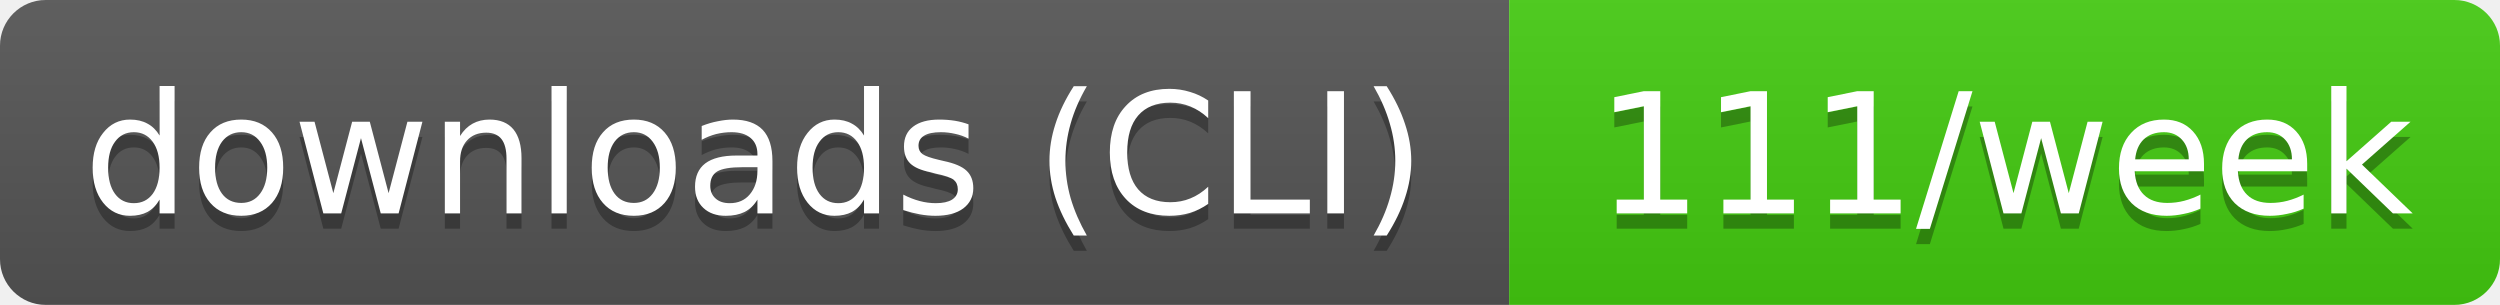
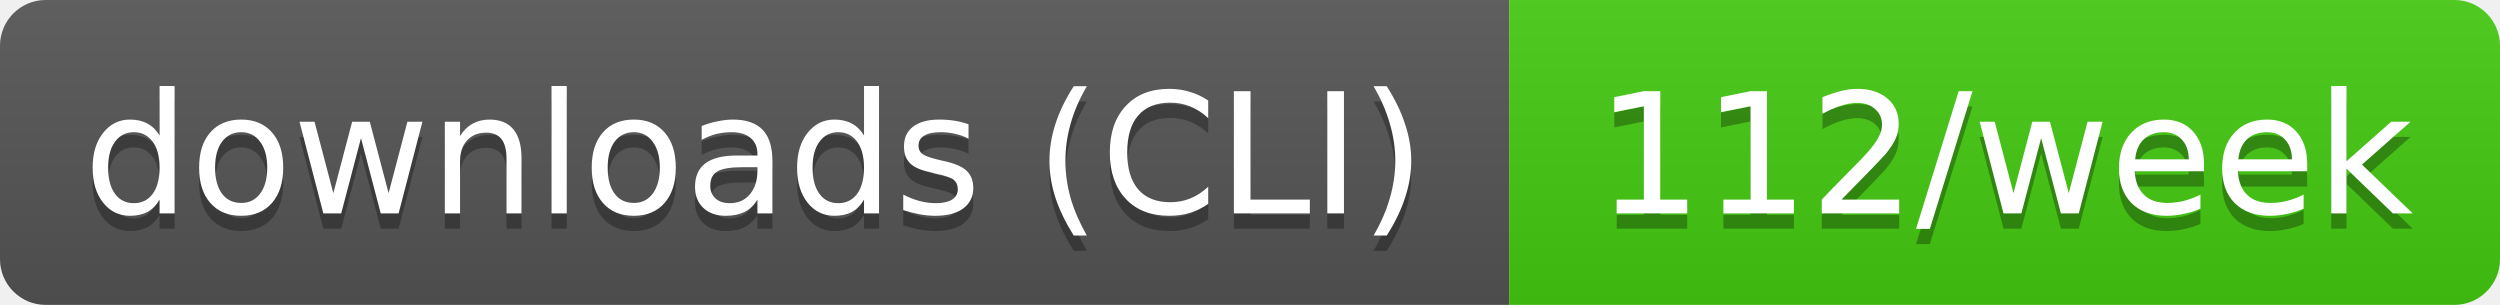
- <svg xmlns="http://www.w3.org/2000/svg" width="164" height="20" role="img" aria-label="downloads (CLI): 111/week">
+ <svg xmlns="http://www.w3.org/2000/svg" width="164" height="20" role="img" aria-label="downloads (CLI): 112/week">
  <linearGradient id="s" x2="0" y2="100%">
    <stop offset="0" stop-color="#bbb" stop-opacity=".1" />
    <stop offset="1" stop-opacity=".1" />
  </linearGradient>
  <clipPath id="r">
    <rect width="164" height="20" rx="3" fill="#fff" />
  </clipPath>
  <g clip-path="url(#r)">
    <rect width="99" height="20" fill="#555" />
    <rect x="99" width="65" height="20" fill="#4c1" />
    <rect width="164" height="20" fill="url(#s)" />
  </g>
  <g fill="#fff" text-anchor="middle" font-family="Verdana,Geneva,DejaVu Sans,sans-serif" text-rendering="geometricPrecision" font-size="11">
    <text aria-hidden="true" x="49.5" y="15" fill="#010101" fill-opacity=".3" textLength="89.4">downloads (CLI)</text>
-     <text aria-hidden="true" x="131.5" y="15" fill="#010101" fill-opacity=".3" textLength="54.5">111/week</text>
+     <text aria-hidden="true" x="131.5" y="15" fill="#010101" fill-opacity=".3" textLength="54.5">112/week</text>
    <text x="49.5" y="14" textLength="89.4">downloads (CLI)</text>
-     <text x="131.5" y="14" textLength="54.5">111/week</text>
+     <text x="131.5" y="14" textLength="54.5">112/week</text>
  </g>
</svg>
